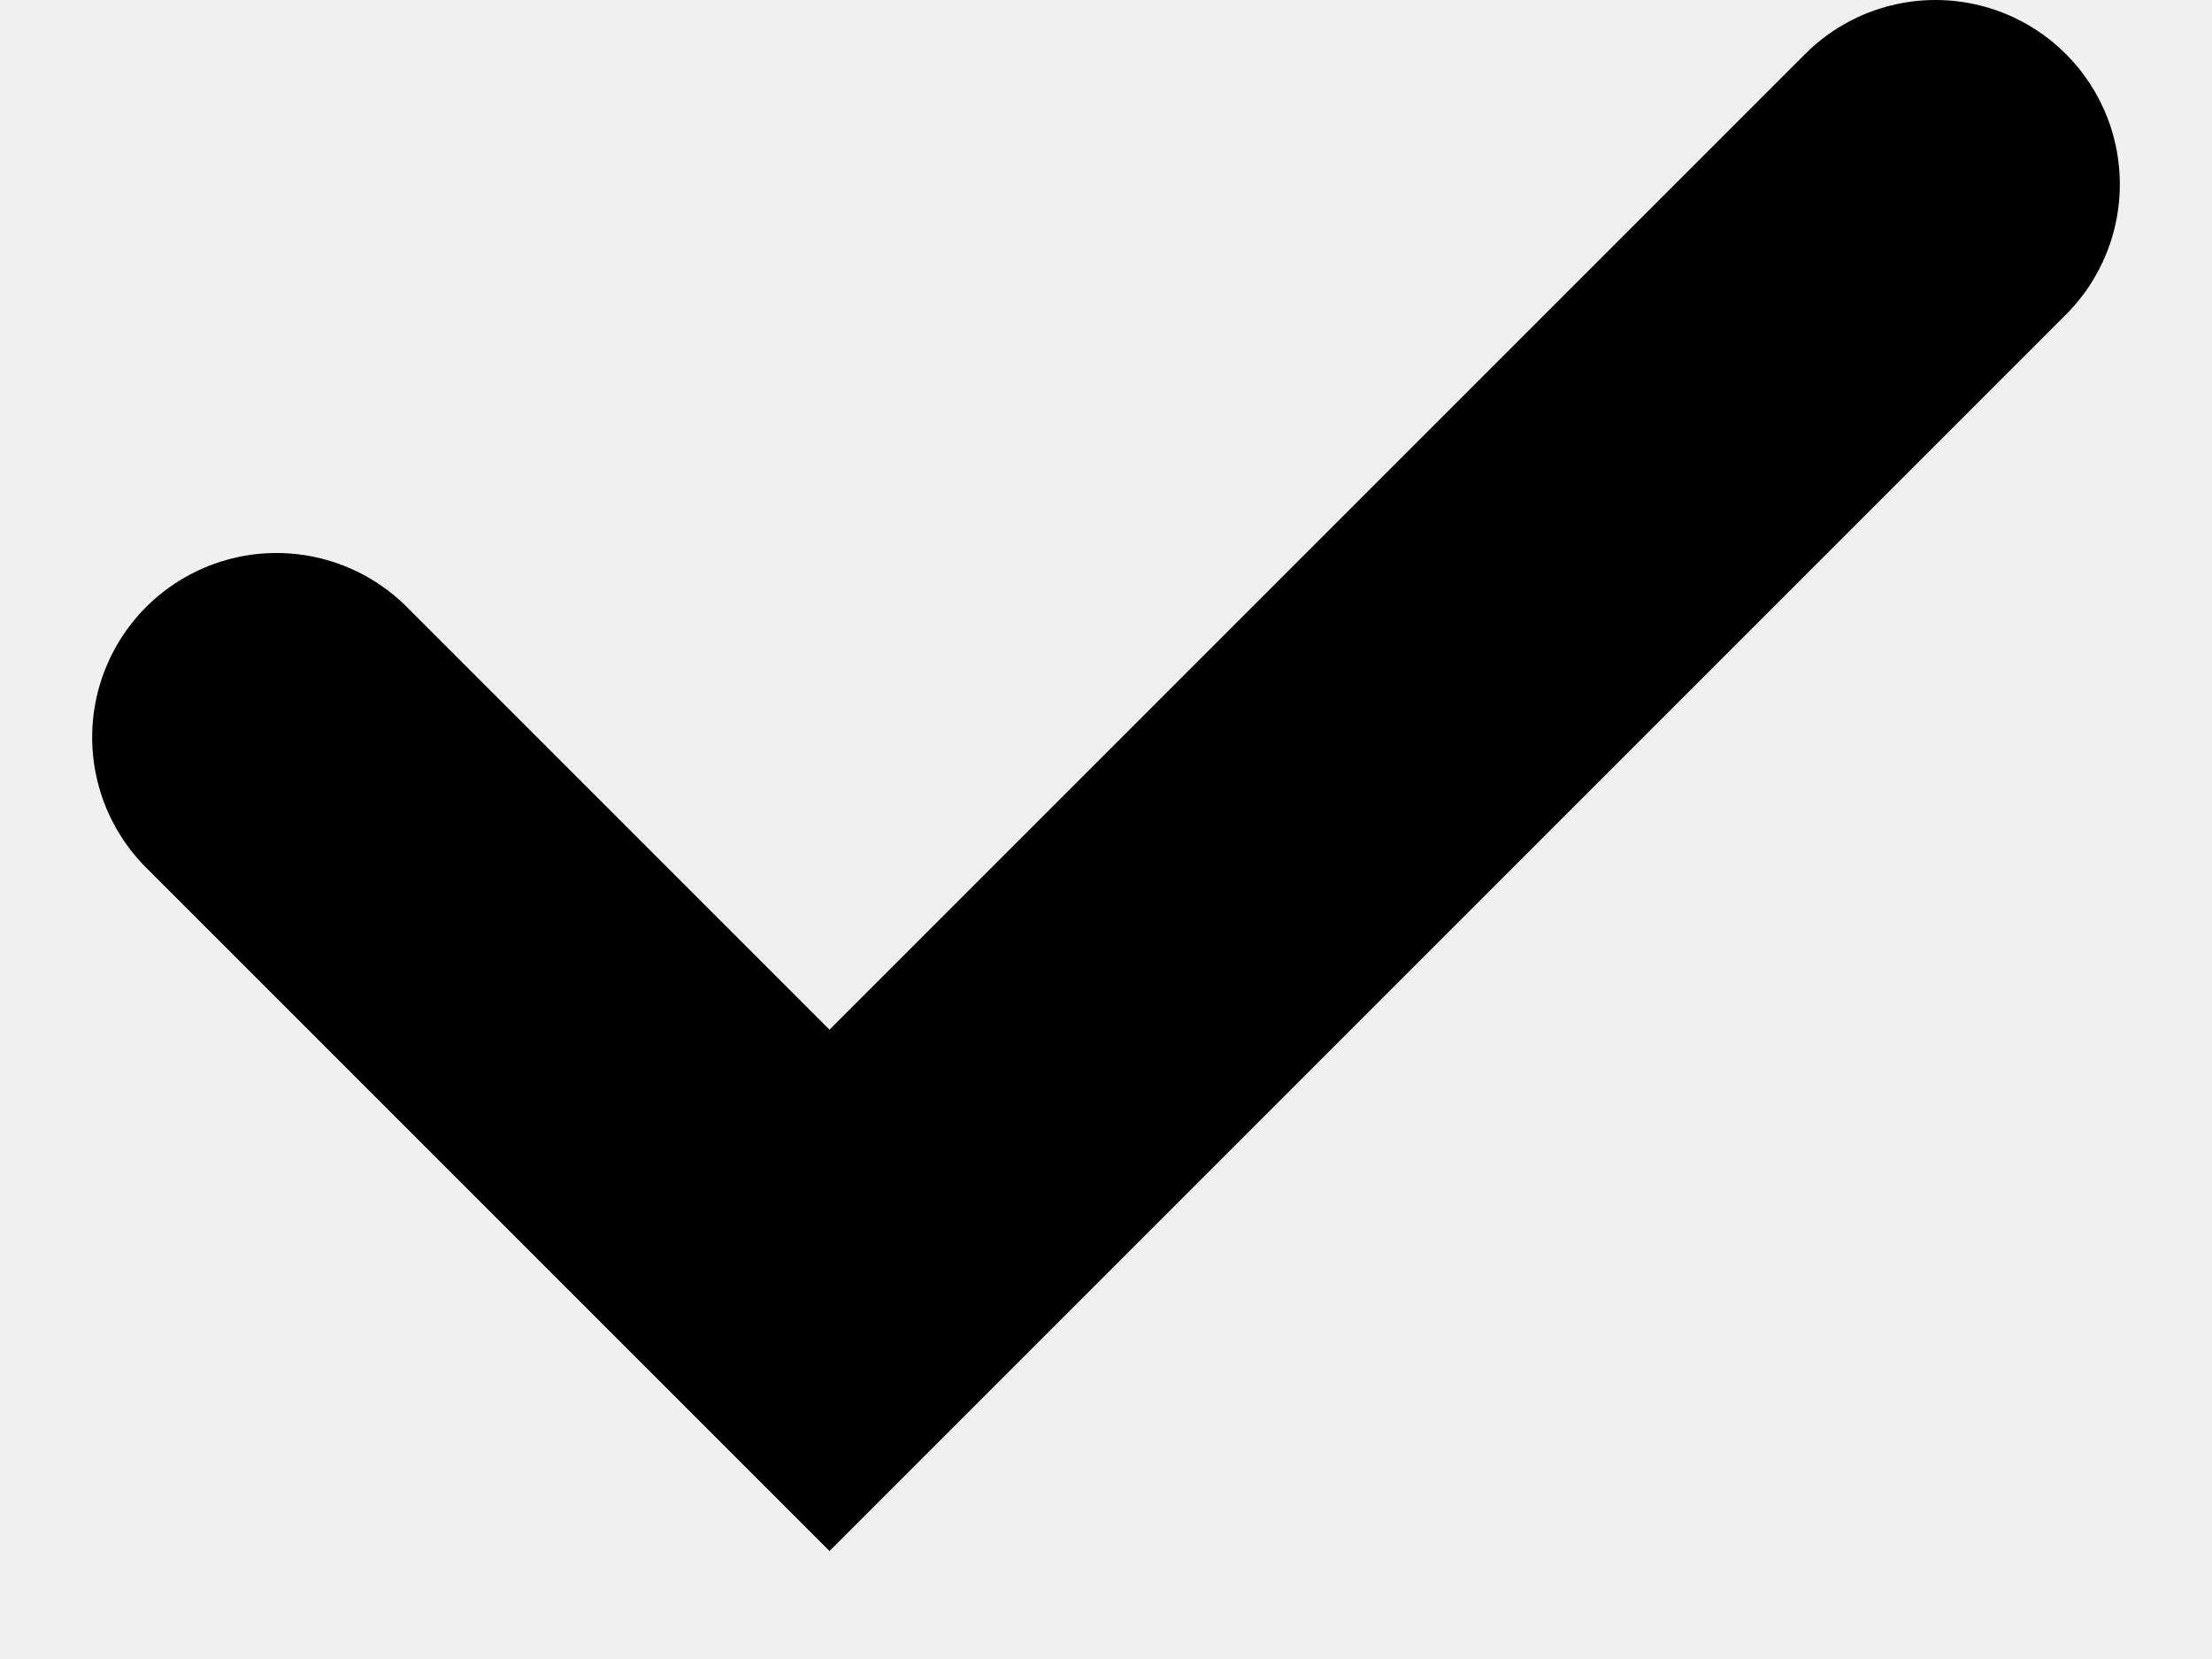
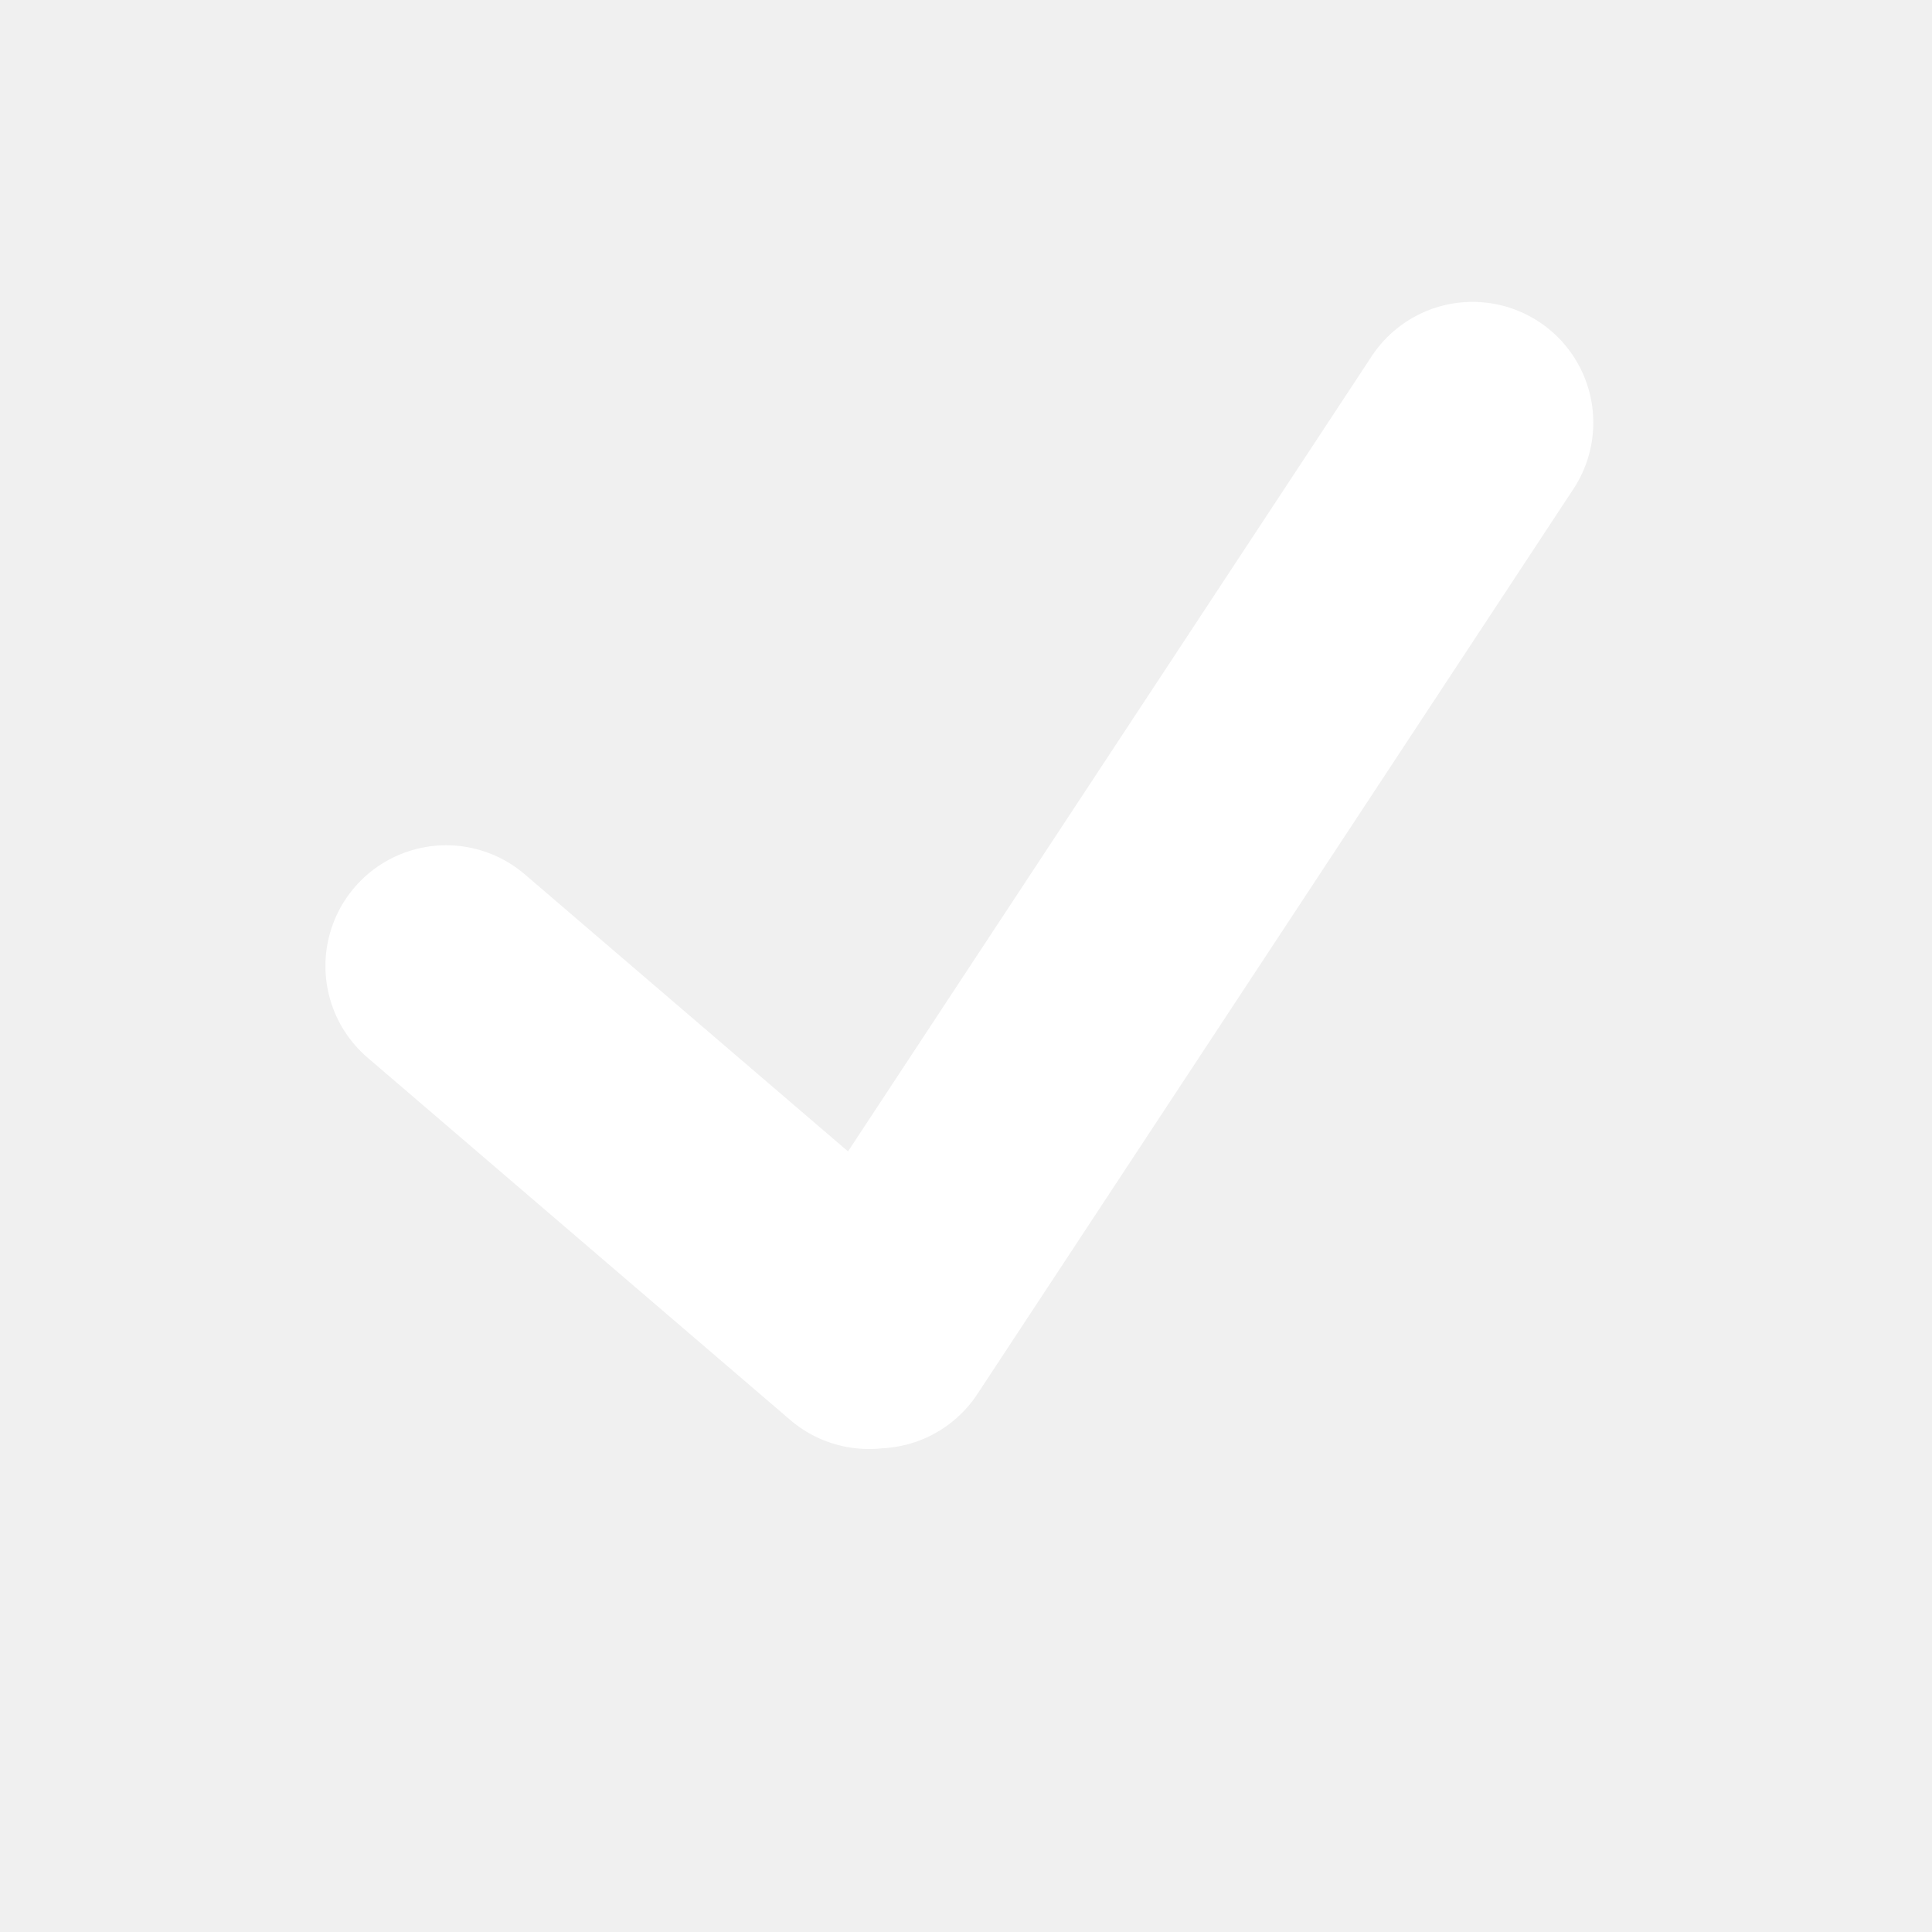
- <svg xmlns="http://www.w3.org/2000/svg" width="12" height="9" viewBox="0 0 12 9" fill="none">
-   <path d="M1.5 4L4.5 7L10.5 1" stroke="black" stroke-width="2" stroke-linecap="round" />
+ <svg xmlns="http://www.w3.org/2000/svg" width="16" height="16" viewBox="0 0 16 16" fill="none">
+   <path d="M12.195 3.5L7.259 10.995" stroke="white" stroke-width="2" stroke-linecap="round" />
+   <path d="M3.695 8L7.195 11" stroke="white" stroke-width="2" stroke-linecap="round" />
</svg>
